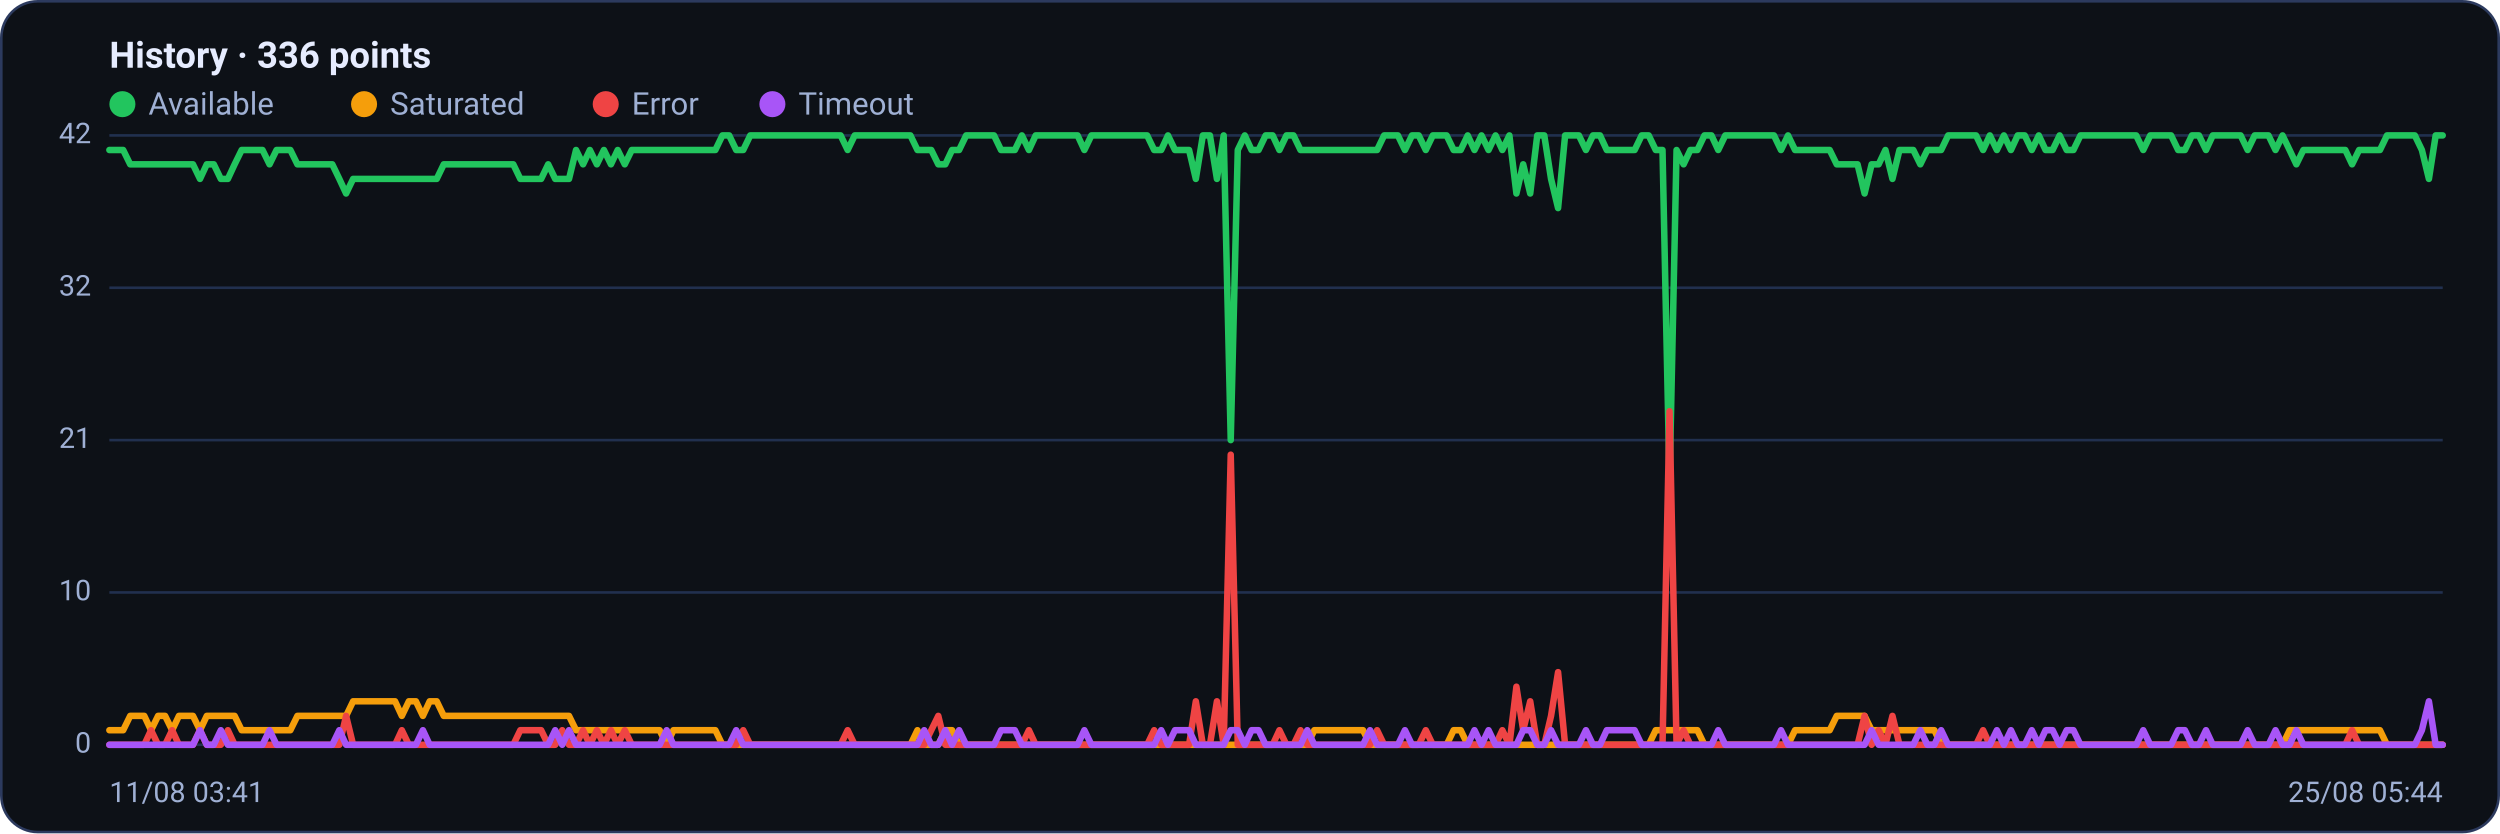
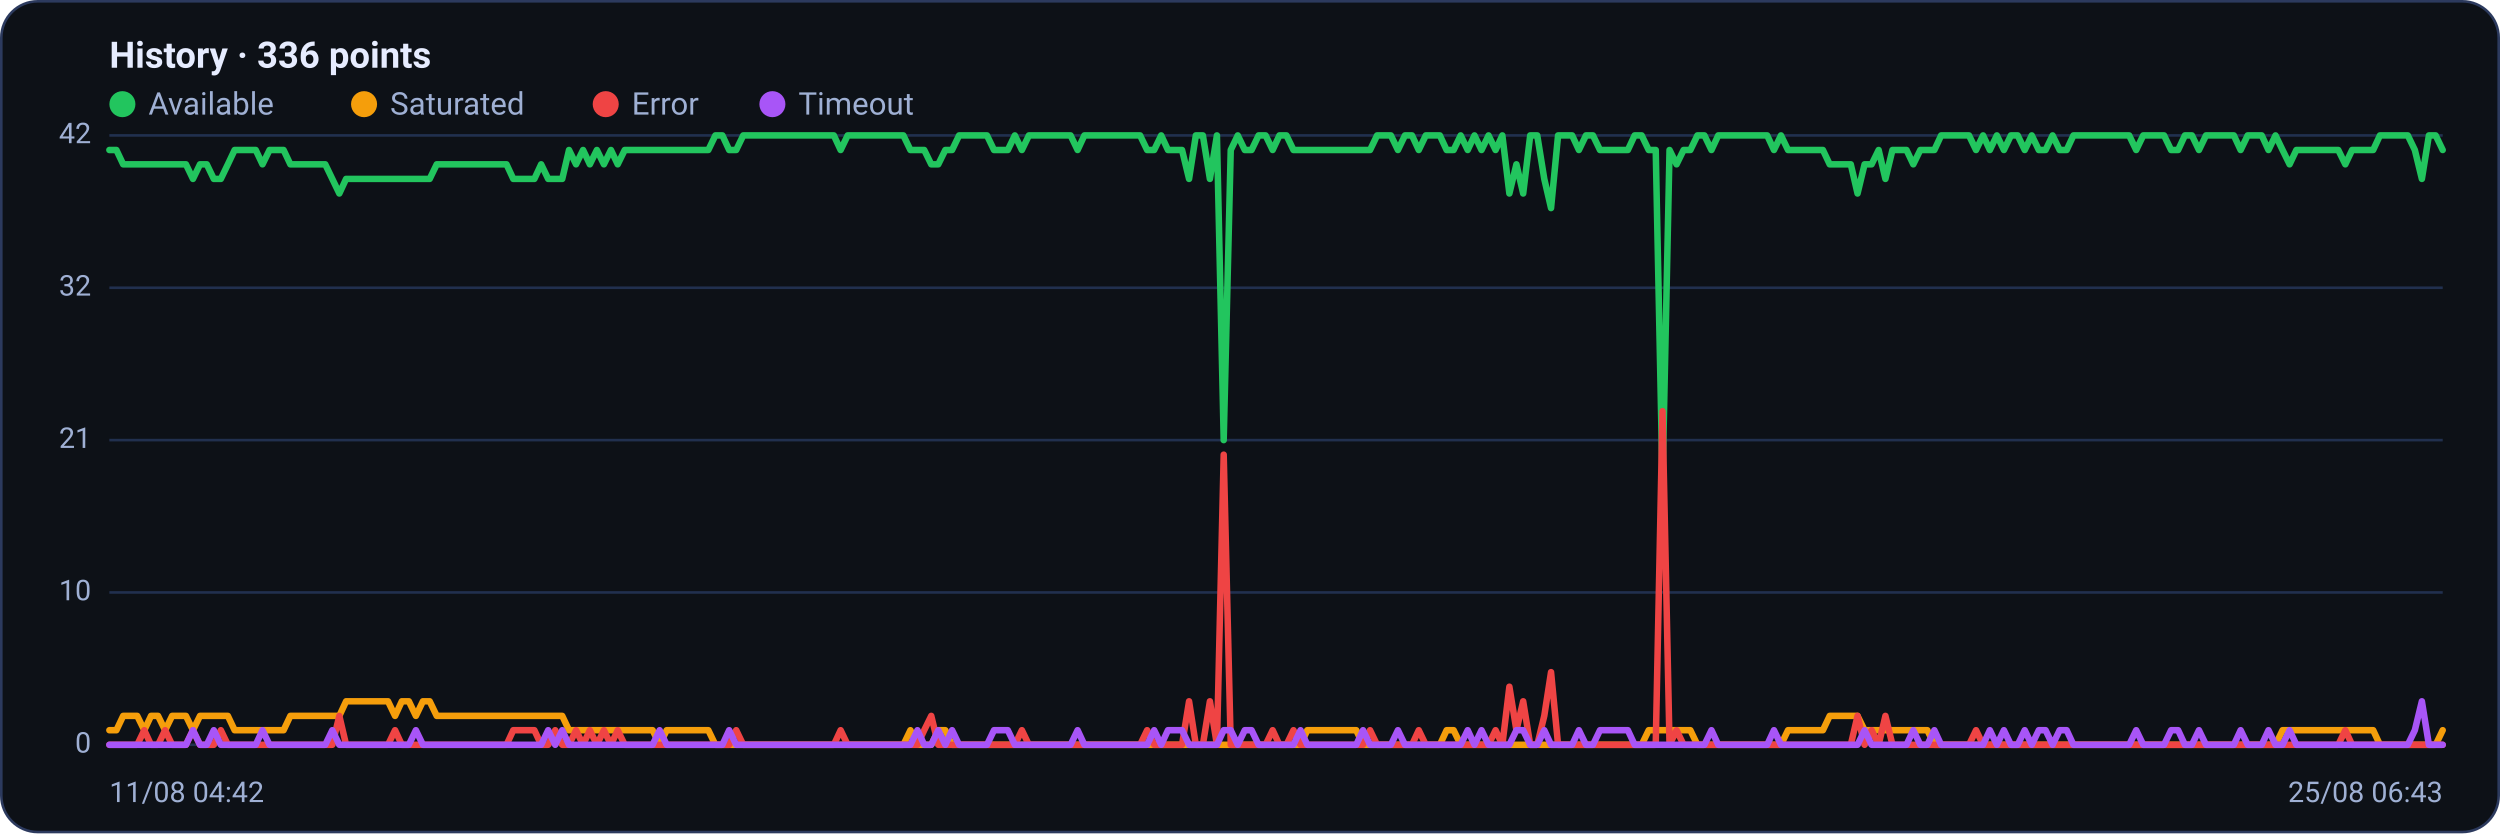
<svg xmlns="http://www.w3.org/2000/svg" viewBox="0 0 960 320" width="960" height="320" font-family="Segoe UI, system-ui, -apple-system, Roboto, Helvetica, Arial, sans-serif" role="img" aria-label="Availability history per region">
  <rect x="0.5" y="0.5" width="959" height="319" rx="14" fill="#0d1117" stroke="#2c3a5e" />
  <text x="42" y="26" font-size="14" font-weight="600" fill="#e6ecff">History · 336 points</text>
  <circle cx="47" cy="40" r="5" fill="#22c55e" />
  <text x="57" y="44" font-size="12" fill="#9fb0d4">Available</text>
  <circle cx="139.8" cy="40" r="5" fill="#f59e0b" />
  <text x="149.8" y="44" font-size="12" fill="#9fb0d4">Saturated</text>
  <circle cx="232.6" cy="40" r="5" fill="#ef4444" />
  <text x="242.6" y="44" font-size="12" fill="#9fb0d4">Error</text>
  <circle cx="296.6" cy="40" r="5" fill="#a855f7" />
  <text x="306.6" y="44" font-size="12" fill="#9fb0d4">Timeout</text>
  <line x1="42" y1="286.0" x2="938" y2="286.0" stroke="#21304f" stroke-width="1" />
  <text x="35" y="289.0" text-anchor="end" font-size="11" fill="#9fb0d4">0</text>
  <line x1="42" y1="227.5" x2="938" y2="227.5" stroke="#21304f" stroke-width="1" />
  <text x="35" y="230.5" text-anchor="end" font-size="11" fill="#9fb0d4">10</text>
  <line x1="42" y1="169.0" x2="938" y2="169.0" stroke="#21304f" stroke-width="1" />
  <text x="35" y="172.0" text-anchor="end" font-size="11" fill="#9fb0d4">21</text>
  <line x1="42" y1="110.5" x2="938" y2="110.5" stroke="#21304f" stroke-width="1" />
  <text x="35" y="113.5" text-anchor="end" font-size="11" fill="#9fb0d4">32</text>
  <line x1="42" y1="52.0" x2="938" y2="52.0" stroke="#21304f" stroke-width="1" />
  <text x="35" y="55.0" text-anchor="end" font-size="11" fill="#9fb0d4">42</text>
-   <polyline fill="none" stroke="#22c55e" stroke-width="2.5" stroke-linejoin="round" stroke-linecap="round" points="42.0,57.6 44.7,57.6 47.3,57.6 50.0,63.1 52.7,63.1 55.4,63.1 58.0,63.1 60.7,63.1 63.4,63.1 66.1,63.1 68.7,63.1 71.4,63.1 74.1,63.1 76.8,68.7 79.4,63.1 82.1,63.1 84.8,68.7 87.5,68.7 90.1,63.1 92.8,57.6 95.5,57.6 98.2,57.6 100.8,57.6 103.5,63.1 106.2,57.6 108.9,57.6 111.5,57.6 114.2,63.1 116.9,63.1 119.6,63.1 122.2,63.1 124.9,63.1 127.6,63.1 130.3,68.7 132.9,74.3 135.6,68.7 138.3,68.7 141.0,68.7 143.6,68.7 146.3,68.7 149.0,68.7 151.7,68.7 154.3,68.7 157.0,68.7 159.7,68.7 162.4,68.7 165.0,68.7 167.7,68.7 170.4,63.1 173.1,63.1 175.7,63.1 178.4,63.1 181.1,63.1 183.8,63.1 186.4,63.1 189.1,63.1 191.8,63.1 194.5,63.1 197.1,63.1 199.8,68.7 202.5,68.7 205.2,68.7 207.8,68.7 210.5,63.1 213.2,68.7 215.9,68.7 218.5,68.7 221.2,57.6 223.9,63.1 226.5,57.6 229.2,63.1 231.9,57.6 234.6,63.1 237.2,57.6 239.9,63.1 242.6,57.6 245.3,57.6 247.9,57.6 250.6,57.6 253.3,57.6 256.0,57.6 258.6,57.6 261.3,57.6 264.0,57.6 266.7,57.6 269.3,57.6 272.0,57.6 274.7,57.6 277.4,52.0 280.0,52.0 282.7,57.6 285.4,57.6 288.1,52.0 290.7,52.0 293.4,52.0 296.1,52.0 298.8,52.0 301.4,52.0 304.1,52.0 306.8,52.0 309.5,52.0 312.1,52.0 314.8,52.0 317.5,52.0 320.2,52.0 322.8,52.0 325.5,57.6 328.2,52.0 330.9,52.0 333.5,52.0 336.2,52.0 338.9,52.0 341.6,52.0 344.2,52.0 346.9,52.0 349.6,52.0 352.3,57.6 354.9,57.6 357.6,57.6 360.3,63.1 363.0,63.1 365.6,57.6 368.3,57.6 371.0,52.0 373.7,52.0 376.3,52.0 379.0,52.0 381.7,52.0 384.4,57.6 387.0,57.6 389.7,57.6 392.4,52.0 395.1,57.6 397.7,52.0 400.4,52.0 403.1,52.0 405.7,52.0 408.4,52.0 411.1,52.0 413.8,52.0 416.4,57.6 419.1,52.0 421.8,52.0 424.5,52.0 427.1,52.0 429.8,52.0 432.5,52.0 435.2,52.0 437.8,52.0 440.5,52.0 443.2,57.6 445.9,57.6 448.5,52.0 451.2,57.6 453.9,57.6 456.6,57.6 459.2,68.7 461.9,52.0 464.6,52.0 467.3,68.7 469.9,52.0 472.6,169.0 475.3,57.6 478.0,52.0 480.6,57.6 483.3,57.6 486.0,52.0 488.7,52.0 491.3,57.6 494.0,52.0 496.7,52.0 499.4,57.6 502.0,57.6 504.7,57.6 507.4,57.6 510.1,57.6 512.7,57.6 515.4,57.6 518.1,57.6 520.8,57.6 523.4,57.6 526.1,57.6 528.8,57.6 531.5,52.0 534.1,52.0 536.8,52.0 539.5,57.6 542.2,52.0 544.8,52.0 547.5,57.6 550.2,52.0 552.9,52.0 555.5,52.0 558.2,57.6 560.9,57.6 563.6,52.0 566.2,57.6 568.9,52.0 571.6,57.6 574.3,52.0 576.9,57.6 579.6,52.0 582.3,74.3 584.9,63.1 587.6,74.3 590.3,52.0 593.0,52.0 595.6,68.7 598.3,79.9 601.0,52.0 603.7,52.0 606.3,52.0 609.0,57.6 611.7,52.0 614.4,52.0 617.0,57.6 619.7,57.6 622.4,57.6 625.1,57.6 627.7,57.6 630.4,52.0 633.1,52.0 635.8,57.6 638.4,57.6 641.1,185.7 643.8,57.6 646.5,63.1 649.1,57.6 651.8,57.6 654.5,52.0 657.2,52.0 659.8,57.6 662.5,52.0 665.2,52.0 667.9,52.0 670.5,52.0 673.2,52.0 675.9,52.0 678.6,52.0 681.2,52.0 683.9,57.6 686.6,52.0 689.3,57.6 691.9,57.6 694.6,57.6 697.3,57.6 700.0,57.6 702.6,57.6 705.3,63.1 708.0,63.1 710.7,63.1 713.3,63.1 716.0,74.3 718.7,63.1 721.4,63.1 724.0,57.6 726.7,68.7 729.4,57.6 732.1,57.6 734.7,57.6 737.4,63.1 740.1,57.6 742.8,57.6 745.4,57.6 748.1,52.0 750.8,52.0 753.5,52.0 756.1,52.0 758.8,52.0 761.5,57.6 764.1,52.0 766.8,57.6 769.5,52.0 772.2,57.6 774.8,52.0 777.5,52.0 780.2,57.6 782.9,52.0 785.5,57.6 788.2,57.6 790.9,52.0 793.6,57.6 796.2,57.6 798.9,52.0 801.6,52.0 804.3,52.0 806.9,52.0 809.6,52.0 812.3,52.0 815.0,52.0 817.6,52.0 820.3,52.0 823.0,57.6 825.7,52.0 828.3,52.0 831.0,52.0 833.7,52.0 836.4,57.6 839.0,57.6 841.7,52.0 844.4,52.0 847.1,57.6 849.7,52.0 852.4,52.0 855.1,52.0 857.8,52.0 860.4,52.0 863.1,57.6 865.8,52.0 868.5,52.0 871.1,52.0 873.8,57.6 876.5,52.0 879.2,57.6 881.8,63.1 884.5,57.6 887.2,57.6 889.9,57.6 892.5,57.6 895.2,57.6 897.9,57.6 900.6,57.6 903.2,63.1 905.9,57.6 908.6,57.6 911.3,57.6 913.9,57.6 916.6,52.0 919.3,52.0 922.0,52.0 924.6,52.0 927.3,52.0 930.0,57.6 932.7,68.7 935.3,52.0 938.0,52.0" />
-   <polyline fill="none" stroke="#f59e0b" stroke-width="2.5" stroke-linejoin="round" stroke-linecap="round" points="42.0,280.4 44.7,280.4 47.3,280.4 50.0,274.9 52.7,274.9 55.4,274.9 58.0,280.4 60.7,274.9 63.4,274.9 66.1,280.4 68.7,274.9 71.4,274.9 74.1,274.9 76.8,280.4 79.4,274.9 82.1,274.9 84.8,274.9 87.5,274.9 90.1,274.9 92.8,280.4 95.5,280.4 98.2,280.4 100.8,280.4 103.5,280.4 106.2,280.4 108.9,280.4 111.5,280.4 114.2,274.9 116.9,274.9 119.6,274.9 122.2,274.9 124.9,274.9 127.6,274.9 130.3,274.9 132.9,274.9 135.6,269.3 138.3,269.3 141.0,269.3 143.6,269.3 146.3,269.3 149.0,269.3 151.7,269.3 154.3,274.9 157.0,269.3 159.7,269.3 162.4,274.9 165.0,269.3 167.7,269.3 170.4,274.9 173.1,274.9 175.7,274.9 178.4,274.9 181.1,274.9 183.8,274.9 186.4,274.9 189.1,274.9 191.8,274.9 194.5,274.9 197.1,274.9 199.8,274.9 202.5,274.9 205.2,274.9 207.8,274.9 210.5,274.9 213.2,274.9 215.9,274.9 218.5,274.9 221.2,280.4 223.9,280.4 226.5,280.4 229.2,280.4 231.9,280.4 234.6,280.4 237.2,280.4 239.9,280.4 242.6,280.4 245.3,280.4 247.9,280.4 250.6,280.4 253.3,280.4 256.0,286.0 258.6,280.4 261.3,280.4 264.0,280.4 266.7,280.4 269.3,280.4 272.0,280.4 274.7,280.4 277.4,286.0 280.0,286.0 282.7,286.0 285.4,286.0 288.1,286.0 290.7,286.0 293.4,286.0 296.1,286.0 298.8,286.0 301.4,286.0 304.1,286.0 306.8,286.0 309.5,286.0 312.1,286.0 314.8,286.0 317.5,286.0 320.2,286.0 322.8,286.0 325.5,286.0 328.2,286.0 330.9,286.0 333.5,286.0 336.2,286.0 338.9,286.0 341.6,286.0 344.2,286.0 346.9,286.0 349.6,286.0 352.3,280.4 354.9,286.0 357.6,286.0 360.3,286.0 363.0,280.4 365.6,280.4 368.3,286.0 371.0,286.0 373.7,286.0 376.3,286.0 379.0,286.0 381.7,286.0 384.4,286.0 387.0,286.0 389.7,286.0 392.4,286.0 395.1,286.0 397.7,286.0 400.4,286.0 403.1,286.0 405.7,286.0 408.4,286.0 411.1,286.0 413.8,286.0 416.4,286.0 419.1,286.0 421.8,286.0 424.5,286.0 427.1,286.0 429.8,286.0 432.5,286.0 435.2,286.0 437.8,286.0 440.5,286.0 443.2,286.0 445.9,286.0 448.5,286.0 451.2,286.0 453.9,286.0 456.6,286.0 459.2,286.0 461.9,286.0 464.6,286.0 467.3,286.0 469.9,286.0 472.6,286.0 475.3,286.0 478.0,286.0 480.6,286.0 483.3,286.0 486.0,286.0 488.7,286.0 491.3,286.0 494.0,286.0 496.7,286.0 499.4,286.0 502.0,286.0 504.7,280.4 507.4,280.4 510.1,280.4 512.7,280.4 515.4,280.4 518.1,280.4 520.8,280.4 523.4,280.4 526.1,286.0 528.8,286.0 531.5,286.0 534.1,286.0 536.8,286.0 539.5,286.0 542.2,286.0 544.8,286.0 547.5,286.0 550.2,286.0 552.9,286.0 555.5,286.0 558.2,280.4 560.9,280.4 563.6,286.0 566.2,286.0 568.9,286.0 571.6,286.0 574.3,286.0 576.9,286.0 579.6,286.0 582.3,286.0 584.9,286.0 587.6,286.0 590.3,286.0 593.0,286.0 595.6,286.0 598.3,286.0 601.0,286.0 603.7,286.0 606.3,286.0 609.0,286.0 611.7,286.0 614.4,286.0 617.0,286.0 619.7,286.0 622.4,286.0 625.1,286.0 627.7,286.0 630.4,286.0 633.1,286.0 635.8,280.4 638.4,280.4 641.1,280.4 643.8,280.4 646.5,280.4 649.1,280.4 651.8,280.4 654.5,286.0 657.2,286.0 659.8,286.0 662.5,286.0 665.2,286.0 667.9,286.0 670.5,286.0 673.2,286.0 675.9,286.0 678.6,286.0 681.2,286.0 683.9,286.0 686.6,286.0 689.3,280.4 691.9,280.4 694.6,280.4 697.3,280.4 700.0,280.4 702.6,280.4 705.3,274.9 708.0,274.9 710.7,274.9 713.3,274.9 716.0,274.9 718.7,280.4 721.4,280.4 724.0,280.4 726.7,280.4 729.4,280.4 732.1,280.4 734.7,280.4 737.4,280.4 740.1,280.4 742.8,280.4 745.4,286.0 748.1,286.0 750.8,286.0 753.5,286.0 756.1,286.0 758.8,286.0 761.5,286.0 764.1,286.0 766.8,286.0 769.5,286.0 772.2,286.0 774.8,286.0 777.5,286.0 780.2,286.0 782.9,286.0 785.5,286.0 788.2,286.0 790.9,286.0 793.6,286.0 796.2,286.0 798.9,286.0 801.6,286.0 804.3,286.0 806.9,286.0 809.6,286.0 812.3,286.0 815.0,286.0 817.6,286.0 820.3,286.0 823.0,286.0 825.7,286.0 828.3,286.0 831.0,286.0 833.7,286.0 836.4,286.0 839.0,286.0 841.7,286.0 844.4,286.0 847.1,286.0 849.7,286.0 852.4,286.0 855.1,286.0 857.8,286.0 860.4,286.0 863.1,286.0 865.8,286.0 868.5,286.0 871.1,286.0 873.8,286.0 876.5,286.0 879.2,280.4 881.8,280.4 884.5,280.4 887.2,280.4 889.9,280.4 892.5,280.4 895.2,280.4 897.9,280.4 900.6,280.4 903.2,280.4 905.9,280.4 908.6,280.4 911.3,280.4 913.9,280.4 916.6,286.0 919.3,286.0 922.0,286.0 924.6,286.0 927.3,286.0 930.0,286.0 932.7,286.0 935.3,286.0 938.0,286.0" />
-   <polyline fill="none" stroke="#ef4444" stroke-width="2.5" stroke-linejoin="round" stroke-linecap="round" points="42.0,286.0 44.7,286.0 47.3,286.0 50.0,286.0 52.7,286.0 55.4,286.0 58.0,280.4 60.7,286.0 63.4,286.0 66.1,280.4 68.7,286.0 71.4,286.0 74.1,286.0 76.8,280.4 79.4,286.0 82.1,286.0 84.8,286.0 87.5,280.4 90.1,286.0 92.8,286.0 95.5,286.0 98.2,286.0 100.8,286.0 103.5,286.0 106.2,286.0 108.9,286.0 111.5,286.0 114.2,286.0 116.9,286.0 119.6,286.0 122.2,286.0 124.9,286.0 127.6,286.0 130.3,286.0 132.9,274.9 135.6,286.0 138.3,286.0 141.0,286.0 143.6,286.0 146.3,286.0 149.0,286.0 151.7,286.0 154.3,280.4 157.0,286.0 159.7,286.0 162.4,286.0 165.0,286.0 167.7,286.0 170.4,286.0 173.1,286.0 175.7,286.0 178.4,286.0 181.1,286.0 183.8,286.0 186.4,286.0 189.1,286.0 191.8,286.0 194.5,286.0 197.1,286.0 199.8,280.4 202.5,280.4 205.2,280.4 207.8,280.4 210.5,286.0 213.2,286.0 215.9,280.4 218.5,286.0 221.2,286.0 223.9,280.4 226.5,286.0 229.2,280.4 231.9,286.0 234.6,280.4 237.2,286.0 239.9,280.4 242.6,286.0 245.3,286.0 247.9,286.0 250.6,286.0 253.3,286.0 256.0,286.0 258.6,286.0 261.3,286.0 264.0,286.0 266.7,286.0 269.3,286.0 272.0,286.0 274.7,286.0 277.4,286.0 280.0,286.0 282.7,286.0 285.4,280.4 288.1,286.0 290.7,286.0 293.4,286.0 296.1,286.0 298.8,286.0 301.4,286.0 304.1,286.0 306.8,286.0 309.5,286.0 312.1,286.0 314.8,286.0 317.5,286.0 320.2,286.0 322.8,286.0 325.5,280.4 328.2,286.0 330.9,286.0 333.5,286.0 336.2,286.0 338.9,286.0 341.6,286.0 344.2,286.0 346.9,286.0 349.6,286.0 352.3,286.0 354.9,286.0 357.6,280.4 360.3,274.9 363.0,286.0 365.6,286.0 368.3,286.0 371.0,286.0 373.7,286.0 376.3,286.0 379.0,286.0 381.7,286.0 384.4,286.0 387.0,286.0 389.7,286.0 392.4,286.0 395.1,280.4 397.7,286.0 400.4,286.0 403.1,286.0 405.7,286.0 408.4,286.0 411.1,286.0 413.8,286.0 416.4,286.0 419.1,286.0 421.8,286.0 424.5,286.0 427.1,286.0 429.8,286.0 432.5,286.0 435.2,286.0 437.8,286.0 440.5,286.0 443.2,280.4 445.9,286.0 448.5,286.0 451.2,286.0 453.9,286.0 456.6,286.0 459.2,269.3 461.9,286.0 464.6,286.0 467.3,269.3 469.9,286.0 472.6,174.6 475.3,286.0 478.0,286.0 480.6,286.0 483.3,286.0 486.0,286.0 488.7,286.0 491.3,280.4 494.0,286.0 496.7,286.0 499.4,280.4 502.0,286.0 504.7,286.0 507.4,286.0 510.1,286.0 512.7,286.0 515.4,286.0 518.1,286.0 520.8,286.0 523.4,286.0 526.1,286.0 528.8,280.4 531.5,286.0 534.1,286.0 536.8,286.0 539.5,286.0 542.2,286.0 544.8,286.0 547.5,280.4 550.2,286.0 552.9,286.0 555.5,286.0 558.2,286.0 560.9,286.0 563.6,286.0 566.2,286.0 568.9,286.0 571.6,286.0 574.3,286.0 576.9,280.4 579.6,286.0 582.3,263.7 584.9,280.4 587.6,269.3 590.3,286.0 593.0,286.0 595.6,274.9 598.3,258.1 601.0,286.0 603.7,286.0 606.3,286.0 609.0,286.0 611.7,286.0 614.4,286.0 617.0,286.0 619.7,286.0 622.4,286.0 625.1,286.0 627.7,286.0 630.4,286.0 633.1,286.0 635.8,286.0 638.4,286.0 641.1,157.9 643.8,286.0 646.5,280.4 649.1,286.0 651.8,286.0 654.5,286.0 657.2,286.0 659.8,286.0 662.5,286.0 665.2,286.0 667.9,286.0 670.5,286.0 673.2,286.0 675.9,286.0 678.6,286.0 681.2,286.0 683.9,286.0 686.6,286.0 689.3,286.0 691.9,286.0 694.6,286.0 697.3,286.0 700.0,286.0 702.6,286.0 705.3,286.0 708.0,286.0 710.7,286.0 713.3,286.0 716.0,274.9 718.7,286.0 721.4,280.4 724.0,286.0 726.7,274.9 729.4,286.0 732.1,286.0 734.7,286.0 737.4,286.0 740.1,286.0 742.8,286.0 745.4,286.0 748.1,286.0 750.8,286.0 753.5,286.0 756.1,286.0 758.8,286.0 761.5,280.4 764.1,286.0 766.8,286.0 769.5,286.0 772.2,286.0 774.8,286.0 777.5,286.0 780.2,286.0 782.9,286.0 785.5,286.0 788.2,286.0 790.9,286.0 793.6,286.0 796.2,286.0 798.9,286.0 801.6,286.0 804.3,286.0 806.9,286.0 809.6,286.0 812.3,286.0 815.0,286.0 817.6,286.0 820.3,286.0 823.0,286.0 825.7,286.0 828.3,286.0 831.0,286.0 833.7,286.0 836.4,286.0 839.0,286.0 841.7,286.0 844.4,286.0 847.1,286.0 849.7,286.0 852.4,286.0 855.1,286.0 857.8,286.0 860.4,286.0 863.1,286.0 865.8,286.0 868.5,286.0 871.1,286.0 873.8,286.0 876.5,286.0 879.2,286.0 881.8,286.0 884.5,286.0 887.2,286.0 889.9,286.0 892.5,286.0 895.2,286.0 897.9,286.0 900.6,286.0 903.2,280.4 905.9,286.0 908.6,286.0 911.3,286.0 913.9,286.0 916.6,286.0 919.3,286.0 922.0,286.0 924.6,286.0 927.3,286.0 930.0,286.0 932.7,286.0 935.3,286.0 938.0,286.0" />
-   <polyline fill="none" stroke="#a855f7" stroke-width="2.5" stroke-linejoin="round" stroke-linecap="round" points="42.0,286.0 44.7,286.0 47.3,286.0 50.0,286.0 52.7,286.0 55.4,286.0 58.0,286.0 60.7,286.0 63.4,286.0 66.1,286.0 68.7,286.0 71.4,286.0 74.1,286.0 76.8,280.4 79.4,286.0 82.1,286.0 84.8,280.4 87.5,286.0 90.1,286.0 92.8,286.0 95.5,286.0 98.2,286.0 100.8,286.0 103.5,280.4 106.2,286.0 108.9,286.0 111.5,286.0 114.2,286.0 116.9,286.0 119.6,286.0 122.2,286.0 124.9,286.0 127.6,286.0 130.3,280.4 132.9,286.0 135.6,286.0 138.3,286.0 141.0,286.0 143.6,286.0 146.3,286.0 149.0,286.0 151.7,286.0 154.3,286.0 157.0,286.0 159.7,286.0 162.4,280.4 165.0,286.0 167.7,286.0 170.4,286.0 173.1,286.0 175.7,286.0 178.4,286.0 181.1,286.0 183.8,286.0 186.4,286.0 189.1,286.0 191.8,286.0 194.5,286.0 197.1,286.0 199.8,286.0 202.5,286.0 205.2,286.0 207.8,286.0 210.5,286.0 213.2,280.4 215.9,286.0 218.5,280.4 221.2,286.0 223.9,286.0 226.5,286.0 229.2,286.0 231.9,286.0 234.6,286.0 237.2,286.0 239.9,286.0 242.6,286.0 245.3,286.0 247.9,286.0 250.6,286.0 253.3,286.0 256.0,280.4 258.6,286.0 261.3,286.0 264.0,286.0 266.7,286.0 269.3,286.0 272.0,286.0 274.7,286.0 277.4,286.0 280.0,286.0 282.7,280.4 285.4,286.0 288.1,286.0 290.7,286.0 293.4,286.0 296.1,286.0 298.8,286.0 301.4,286.0 304.1,286.0 306.8,286.0 309.5,286.0 312.1,286.0 314.8,286.0 317.5,286.0 320.2,286.0 322.8,286.0 325.5,286.0 328.2,286.0 330.9,286.0 333.5,286.0 336.2,286.0 338.9,286.0 341.6,286.0 344.2,286.0 346.9,286.0 349.6,286.0 352.3,286.0 354.9,280.4 357.6,286.0 360.3,286.0 363.0,280.4 365.6,286.0 368.3,280.4 371.0,286.0 373.7,286.0 376.3,286.0 379.0,286.0 381.7,286.0 384.4,280.4 387.0,280.4 389.7,280.4 392.4,286.0 395.1,286.0 397.7,286.0 400.4,286.0 403.1,286.0 405.7,286.0 408.4,286.0 411.1,286.0 413.8,286.0 416.4,280.4 419.1,286.0 421.8,286.0 424.5,286.0 427.1,286.0 429.8,286.0 432.5,286.0 435.2,286.0 437.8,286.0 440.5,286.0 443.2,286.0 445.9,280.4 448.5,286.0 451.2,280.4 453.9,280.4 456.6,280.4 459.2,286.0 461.9,286.0 464.6,286.0 467.3,286.0 469.9,286.0 472.6,280.4 475.3,280.4 478.0,286.0 480.6,280.4 483.3,280.4 486.0,286.0 488.7,286.0 491.3,286.0 494.0,286.0 496.7,286.0 499.4,286.0 502.0,280.4 504.7,286.0 507.4,286.0 510.1,286.0 512.7,286.0 515.4,286.0 518.1,286.0 520.8,286.0 523.4,286.0 526.1,280.4 528.8,286.0 531.5,286.0 534.1,286.0 536.8,286.0 539.5,280.4 542.2,286.0 544.8,286.0 547.5,286.0 550.2,286.0 552.9,286.0 555.5,286.0 558.2,286.0 560.9,286.0 563.6,286.0 566.2,280.4 568.9,286.0 571.6,280.4 574.3,286.0 576.9,286.0 579.6,286.0 582.3,286.0 584.9,280.4 587.6,280.4 590.3,286.0 593.0,286.0 595.6,280.4 598.3,286.0 601.0,286.0 603.7,286.0 606.3,286.0 609.0,280.4 611.7,286.0 614.4,286.0 617.0,280.4 619.7,280.4 622.4,280.4 625.1,280.4 627.7,280.4 630.4,286.0 633.1,286.0 635.8,286.0 638.4,286.0 641.1,286.0 643.8,286.0 646.5,286.0 649.1,286.0 651.8,286.0 654.5,286.0 657.2,286.0 659.8,280.4 662.5,286.0 665.2,286.0 667.9,286.0 670.5,286.0 673.2,286.0 675.9,286.0 678.6,286.0 681.2,286.0 683.9,280.4 686.6,286.0 689.3,286.0 691.9,286.0 694.6,286.0 697.3,286.0 700.0,286.0 702.6,286.0 705.3,286.0 708.0,286.0 710.7,286.0 713.3,286.0 716.0,286.0 718.7,280.4 721.4,286.0 724.0,286.0 726.7,286.0 729.4,286.0 732.1,286.0 734.7,286.0 737.4,280.4 740.1,286.0 742.8,286.0 745.4,280.4 748.1,286.0 750.8,286.0 753.5,286.0 756.1,286.0 758.8,286.0 761.5,286.0 764.1,286.0 766.8,280.4 769.5,286.0 772.2,280.4 774.8,286.0 777.5,286.0 780.2,280.4 782.9,286.0 785.5,280.4 788.2,280.4 790.9,286.0 793.6,280.4 796.2,280.4 798.9,286.0 801.6,286.0 804.3,286.0 806.9,286.0 809.6,286.0 812.3,286.0 815.0,286.0 817.6,286.0 820.3,286.0 823.0,280.4 825.7,286.0 828.3,286.0 831.0,286.0 833.7,286.0 836.4,280.4 839.0,280.4 841.7,286.0 844.4,286.0 847.1,280.4 849.7,286.0 852.4,286.0 855.1,286.0 857.8,286.0 860.4,286.0 863.1,280.4 865.8,286.0 868.5,286.0 871.1,286.0 873.8,280.4 876.5,286.0 879.2,286.0 881.8,280.4 884.5,286.0 887.2,286.0 889.9,286.0 892.5,286.0 895.2,286.0 897.9,286.0 900.6,286.0 903.2,286.0 905.9,286.0 908.6,286.0 911.3,286.0 913.9,286.0 916.6,286.0 919.3,286.0 922.0,286.0 924.6,286.0 927.3,286.0 930.0,280.4 932.7,269.3 935.3,286.0 938.0,286.0" />
-   <text x="42" y="308" font-size="11" fill="#9fb0d4">11/08 03:41</text>
-   <text x="938" y="308" text-anchor="end" font-size="11" fill="#9fb0d4">25/08 05:44</text>
+   <polyline fill="none" stroke="#22c55e" stroke-width="2.5" stroke-linejoin="round" stroke-linecap="round" points="42.0,57.6 44.7,57.6 47.3,63.1 50.0,63.1 52.7,63.1 55.4,63.1 58.0,63.1 60.7,63.1 63.4,63.1 66.1,63.1 68.7,63.1 71.4,63.1 74.1,68.7 76.8,63.1 79.4,63.1 82.1,68.7 84.8,68.7 87.5,63.1 90.1,57.6 92.8,57.6 95.5,57.6 98.2,57.6 100.8,63.1 103.5,57.6 106.2,57.6 108.9,57.6 111.5,63.1 114.2,63.1 116.9,63.1 119.6,63.1 122.2,63.1 124.9,63.1 127.6,68.7 130.3,74.3 132.9,68.7 135.6,68.7 138.3,68.7 141.0,68.7 143.6,68.7 146.3,68.7 149.0,68.7 151.7,68.7 154.3,68.7 157.0,68.7 159.7,68.7 162.4,68.7 165.0,68.7 167.7,63.1 170.4,63.1 173.1,63.1 175.7,63.1 178.4,63.1 181.1,63.1 183.8,63.1 186.4,63.1 189.1,63.1 191.8,63.1 194.5,63.1 197.1,68.7 199.8,68.7 202.5,68.7 205.2,68.7 207.8,63.1 210.5,68.7 213.2,68.7 215.9,68.7 218.5,57.6 221.2,63.1 223.9,57.6 226.5,63.1 229.2,57.6 231.9,63.1 234.6,57.6 237.2,63.1 239.9,57.6 242.6,57.6 245.3,57.6 247.9,57.6 250.6,57.6 253.3,57.6 256.0,57.6 258.6,57.6 261.3,57.6 264.0,57.6 266.7,57.6 269.3,57.6 272.0,57.6 274.7,52.0 277.4,52.0 280.0,57.6 282.7,57.6 285.4,52.0 288.1,52.0 290.7,52.0 293.4,52.0 296.1,52.0 298.8,52.0 301.4,52.0 304.1,52.0 306.8,52.0 309.5,52.0 312.1,52.0 314.8,52.0 317.5,52.0 320.2,52.0 322.8,57.6 325.5,52.0 328.2,52.0 330.9,52.0 333.5,52.0 336.2,52.0 338.9,52.0 341.6,52.0 344.2,52.0 346.9,52.0 349.6,57.6 352.3,57.6 354.9,57.6 357.6,63.1 360.3,63.1 363.0,57.6 365.6,57.6 368.3,52.0 371.0,52.0 373.7,52.0 376.3,52.0 379.0,52.0 381.7,57.6 384.4,57.6 387.0,57.6 389.7,52.0 392.4,57.6 395.1,52.0 397.7,52.0 400.4,52.0 403.1,52.0 405.7,52.0 408.4,52.0 411.1,52.0 413.8,57.6 416.4,52.0 419.1,52.0 421.8,52.0 424.5,52.0 427.1,52.0 429.8,52.0 432.5,52.0 435.2,52.0 437.8,52.0 440.5,57.6 443.2,57.6 445.9,52.0 448.5,57.6 451.2,57.6 453.9,57.6 456.6,68.7 459.2,52.0 461.9,52.0 464.6,68.7 467.3,52.0 469.9,169.0 472.6,57.6 475.3,52.0 478.0,57.6 480.6,57.6 483.3,52.0 486.0,52.0 488.7,57.6 491.3,52.0 494.0,52.0 496.7,57.6 499.4,57.6 502.0,57.6 504.7,57.6 507.4,57.6 510.1,57.6 512.7,57.6 515.4,57.6 518.1,57.6 520.8,57.6 523.4,57.6 526.1,57.6 528.8,52.0 531.5,52.0 534.1,52.0 536.8,57.6 539.5,52.0 542.2,52.0 544.8,57.6 547.5,52.0 550.2,52.0 552.9,52.0 555.5,57.6 558.2,57.6 560.9,52.0 563.6,57.6 566.2,52.0 568.9,57.6 571.6,52.0 574.3,57.6 576.9,52.0 579.6,74.3 582.3,63.1 584.9,74.3 587.6,52.0 590.3,52.0 593.0,68.7 595.6,79.9 598.3,52.0 601.0,52.0 603.7,52.0 606.3,57.6 609.0,52.0 611.7,52.0 614.4,57.6 617.0,57.6 619.7,57.6 622.4,57.6 625.1,57.6 627.7,52.0 630.4,52.0 633.1,57.6 635.8,57.6 638.4,185.7 641.1,57.6 643.8,63.1 646.5,57.6 649.1,57.6 651.8,52.0 654.5,52.0 657.2,57.6 659.8,52.0 662.5,52.0 665.2,52.0 667.9,52.0 670.5,52.0 673.2,52.0 675.9,52.0 678.6,52.0 681.2,57.6 683.9,52.0 686.6,57.6 689.3,57.6 691.9,57.6 694.6,57.6 697.3,57.6 700.0,57.6 702.6,63.1 705.3,63.1 708.0,63.1 710.7,63.1 713.3,74.3 716.0,63.1 718.7,63.1 721.4,57.6 724.0,68.7 726.7,57.6 729.4,57.6 732.1,57.6 734.7,63.1 737.4,57.6 740.1,57.6 742.8,57.6 745.4,52.0 748.1,52.0 750.8,52.0 753.5,52.0 756.1,52.0 758.8,57.6 761.5,52.0 764.1,57.6 766.8,52.0 769.5,57.6 772.2,52.0 774.8,52.0 777.5,57.6 780.2,52.0 782.9,57.6 785.5,57.6 788.2,52.0 790.9,57.6 793.6,57.6 796.2,52.0 798.9,52.0 801.6,52.0 804.3,52.0 806.9,52.0 809.6,52.0 812.3,52.0 815.0,52.0 817.6,52.0 820.3,57.6 823.0,52.0 825.7,52.0 828.3,52.0 831.0,52.0 833.7,57.6 836.4,57.6 839.0,52.0 841.7,52.0 844.4,57.6 847.1,52.0 849.7,52.0 852.4,52.0 855.1,52.0 857.8,52.0 860.4,57.6 863.1,52.0 865.8,52.0 868.5,52.0 871.1,57.6 873.8,52.0 876.5,57.6 879.2,63.1 881.8,57.6 884.5,57.6 887.2,57.6 889.9,57.6 892.5,57.6 895.2,57.6 897.9,57.6 900.6,63.1 903.2,57.6 905.9,57.6 908.6,57.6 911.3,57.6 913.9,52.0 916.6,52.0 919.3,52.0 922.0,52.0 924.6,52.0 927.3,57.6 930.0,68.7 932.7,52.0 935.3,52.0 938.0,57.6" />
+   <polyline fill="none" stroke="#f59e0b" stroke-width="2.5" stroke-linejoin="round" stroke-linecap="round" points="42.0,280.4 44.7,280.4 47.3,274.9 50.0,274.9 52.7,274.9 55.4,280.4 58.0,274.9 60.7,274.9 63.4,280.4 66.1,274.9 68.7,274.9 71.4,274.9 74.1,280.4 76.8,274.9 79.4,274.9 82.1,274.9 84.8,274.9 87.5,274.9 90.1,280.4 92.8,280.4 95.5,280.4 98.2,280.4 100.8,280.4 103.5,280.4 106.2,280.4 108.9,280.4 111.5,274.9 114.2,274.9 116.9,274.9 119.6,274.9 122.2,274.9 124.9,274.9 127.6,274.9 130.3,274.9 132.9,269.3 135.6,269.3 138.3,269.3 141.0,269.3 143.6,269.3 146.3,269.3 149.0,269.3 151.7,274.9 154.3,269.3 157.0,269.3 159.7,274.9 162.4,269.3 165.0,269.3 167.7,274.9 170.4,274.9 173.1,274.9 175.7,274.9 178.4,274.9 181.1,274.9 183.8,274.9 186.4,274.9 189.1,274.9 191.8,274.9 194.5,274.9 197.1,274.9 199.8,274.9 202.5,274.9 205.2,274.9 207.8,274.9 210.5,274.9 213.2,274.9 215.9,274.9 218.5,280.4 221.2,280.4 223.9,280.4 226.5,280.4 229.2,280.4 231.9,280.4 234.6,280.4 237.2,280.4 239.9,280.4 242.6,280.4 245.3,280.4 247.9,280.4 250.6,280.4 253.3,286.0 256.0,280.4 258.6,280.4 261.3,280.4 264.0,280.4 266.7,280.4 269.3,280.4 272.0,280.4 274.7,286.0 277.4,286.0 280.0,286.0 282.7,286.0 285.4,286.0 288.1,286.0 290.7,286.0 293.4,286.0 296.1,286.0 298.8,286.0 301.4,286.0 304.1,286.0 306.8,286.0 309.5,286.0 312.1,286.0 314.8,286.0 317.5,286.0 320.2,286.0 322.8,286.0 325.5,286.0 328.2,286.0 330.9,286.0 333.5,286.0 336.2,286.0 338.9,286.0 341.6,286.0 344.2,286.0 346.9,286.0 349.6,280.4 352.3,286.0 354.9,286.0 357.6,286.0 360.3,280.4 363.0,280.4 365.6,286.0 368.3,286.0 371.0,286.0 373.7,286.0 376.3,286.0 379.0,286.0 381.7,286.0 384.4,286.0 387.0,286.0 389.7,286.0 392.4,286.0 395.1,286.0 397.7,286.0 400.4,286.0 403.1,286.0 405.7,286.0 408.4,286.0 411.1,286.0 413.8,286.0 416.4,286.0 419.1,286.0 421.8,286.0 424.5,286.0 427.1,286.0 429.8,286.0 432.5,286.0 435.2,286.0 437.8,286.0 440.5,286.0 443.2,286.0 445.9,286.0 448.5,286.0 451.2,286.0 453.9,286.0 456.6,286.0 459.2,286.0 461.9,286.0 464.6,286.0 467.3,286.0 469.9,286.0 472.6,286.0 475.3,286.0 478.0,286.0 480.6,286.0 483.3,286.0 486.0,286.0 488.7,286.0 491.3,286.0 494.0,286.0 496.7,286.0 499.4,286.0 502.0,280.4 504.7,280.4 507.4,280.4 510.1,280.4 512.7,280.4 515.4,280.4 518.1,280.4 520.8,280.4 523.4,286.0 526.1,286.0 528.8,286.0 531.5,286.0 534.1,286.0 536.8,286.0 539.5,286.0 542.2,286.0 544.8,286.0 547.5,286.0 550.2,286.0 552.9,286.0 555.5,280.4 558.2,280.4 560.9,286.0 563.6,286.0 566.2,286.0 568.9,286.0 571.6,286.0 574.3,286.0 576.9,286.0 579.6,286.0 582.3,286.0 584.9,286.0 587.6,286.0 590.3,286.0 593.0,286.0 595.6,286.0 598.3,286.0 601.0,286.0 603.7,286.0 606.3,286.0 609.0,286.0 611.7,286.0 614.4,286.0 617.0,286.0 619.7,286.0 622.4,286.0 625.1,286.0 627.7,286.0 630.4,286.0 633.1,280.4 635.8,280.4 638.4,280.4 641.1,280.4 643.8,280.4 646.5,280.4 649.1,280.4 651.8,286.0 654.5,286.0 657.2,286.0 659.8,286.0 662.5,286.0 665.2,286.0 667.9,286.0 670.5,286.0 673.2,286.0 675.9,286.0 678.6,286.0 681.2,286.0 683.9,286.0 686.6,280.4 689.3,280.4 691.9,280.4 694.6,280.4 697.3,280.4 700.0,280.4 702.6,274.9 705.3,274.9 708.0,274.9 710.7,274.9 713.3,274.9 716.0,280.4 718.7,280.4 721.4,280.4 724.0,280.4 726.7,280.4 729.4,280.4 732.1,280.4 734.7,280.4 737.4,280.4 740.1,280.4 742.8,286.0 745.4,286.0 748.1,286.0 750.8,286.0 753.5,286.0 756.1,286.0 758.8,286.0 761.5,286.0 764.1,286.0 766.8,286.0 769.5,286.0 772.2,286.0 774.8,286.0 777.5,286.0 780.2,286.0 782.9,286.0 785.5,286.0 788.2,286.0 790.9,286.0 793.6,286.0 796.2,286.0 798.9,286.0 801.6,286.0 804.3,286.0 806.9,286.0 809.6,286.0 812.3,286.0 815.0,286.0 817.6,286.0 820.3,286.0 823.0,286.0 825.7,286.0 828.3,286.0 831.0,286.0 833.7,286.0 836.4,286.0 839.0,286.0 841.7,286.0 844.4,286.0 847.1,286.0 849.7,286.0 852.4,286.0 855.1,286.0 857.8,286.0 860.4,286.0 863.1,286.0 865.8,286.0 868.5,286.0 871.1,286.0 873.8,286.0 876.5,280.4 879.2,280.4 881.8,280.4 884.5,280.4 887.2,280.4 889.9,280.4 892.5,280.4 895.2,280.4 897.9,280.4 900.6,280.4 903.2,280.4 905.9,280.4 908.6,280.4 911.3,280.4 913.9,286.0 916.6,286.0 919.3,286.0 922.0,286.0 924.6,286.0 927.3,286.0 930.0,286.0 932.7,286.0 935.3,286.0 938.0,280.4" />
+   <polyline fill="none" stroke="#ef4444" stroke-width="2.5" stroke-linejoin="round" stroke-linecap="round" points="42.0,286.0 44.7,286.0 47.3,286.0 50.0,286.0 52.7,286.0 55.4,280.4 58.0,286.0 60.7,286.0 63.4,280.4 66.1,286.0 68.7,286.0 71.4,286.0 74.1,280.4 76.8,286.0 79.4,286.0 82.1,286.0 84.8,280.4 87.5,286.0 90.1,286.0 92.8,286.0 95.5,286.0 98.2,286.0 100.8,286.0 103.5,286.0 106.2,286.0 108.9,286.0 111.5,286.0 114.2,286.0 116.9,286.0 119.6,286.0 122.2,286.0 124.9,286.0 127.6,286.0 130.3,274.9 132.9,286.0 135.6,286.0 138.3,286.0 141.0,286.0 143.6,286.0 146.3,286.0 149.0,286.0 151.7,280.4 154.3,286.0 157.0,286.0 159.7,286.0 162.4,286.0 165.0,286.0 167.7,286.0 170.4,286.0 173.1,286.0 175.7,286.0 178.4,286.0 181.1,286.0 183.8,286.0 186.4,286.0 189.1,286.0 191.8,286.0 194.5,286.0 197.1,280.4 199.8,280.4 202.5,280.4 205.2,280.4 207.8,286.0 210.5,286.0 213.2,280.4 215.9,286.0 218.5,286.0 221.2,280.4 223.9,286.0 226.5,280.4 229.2,286.0 231.9,280.4 234.6,286.0 237.2,280.4 239.9,286.0 242.6,286.0 245.3,286.0 247.9,286.0 250.6,286.0 253.3,286.0 256.0,286.0 258.6,286.0 261.3,286.0 264.0,286.0 266.7,286.0 269.3,286.0 272.0,286.0 274.7,286.0 277.4,286.0 280.0,286.0 282.7,280.4 285.4,286.0 288.1,286.0 290.7,286.0 293.4,286.0 296.1,286.0 298.8,286.0 301.4,286.0 304.1,286.0 306.8,286.0 309.5,286.0 312.1,286.0 314.8,286.0 317.5,286.0 320.2,286.0 322.8,280.4 325.5,286.0 328.2,286.0 330.9,286.0 333.5,286.0 336.2,286.0 338.9,286.0 341.6,286.0 344.2,286.0 346.9,286.0 349.6,286.0 352.3,286.0 354.9,280.4 357.6,274.9 360.3,286.0 363.0,286.0 365.6,286.0 368.3,286.0 371.0,286.0 373.7,286.0 376.3,286.0 379.0,286.0 381.7,286.0 384.4,286.0 387.0,286.0 389.7,286.0 392.4,280.4 395.1,286.0 397.7,286.0 400.4,286.0 403.1,286.0 405.7,286.0 408.4,286.0 411.1,286.0 413.8,286.0 416.4,286.0 419.1,286.0 421.8,286.0 424.5,286.0 427.1,286.0 429.8,286.0 432.5,286.0 435.2,286.0 437.8,286.0 440.5,280.4 443.2,286.0 445.9,286.0 448.5,286.0 451.2,286.0 453.9,286.0 456.6,269.3 459.2,286.0 461.9,286.0 464.6,269.3 467.3,286.0 469.9,174.6 472.6,286.0 475.3,286.0 478.0,286.0 480.6,286.0 483.3,286.0 486.0,286.0 488.7,280.4 491.3,286.0 494.0,286.0 496.7,280.4 499.4,286.0 502.0,286.0 504.7,286.0 507.4,286.0 510.1,286.0 512.7,286.0 515.4,286.0 518.1,286.0 520.8,286.0 523.4,286.0 526.1,280.4 528.8,286.0 531.5,286.0 534.1,286.0 536.8,286.0 539.5,286.0 542.2,286.0 544.8,280.4 547.5,286.0 550.2,286.0 552.9,286.0 555.5,286.0 558.2,286.0 560.9,286.0 563.6,286.0 566.2,286.0 568.9,286.0 571.6,286.0 574.3,280.4 576.9,286.0 579.6,263.7 582.3,280.4 584.9,269.3 587.6,286.0 590.3,286.0 593.0,274.9 595.6,258.1 598.3,286.0 601.0,286.0 603.7,286.0 606.3,286.0 609.0,286.0 611.7,286.0 614.4,286.0 617.0,286.0 619.7,286.0 622.4,286.0 625.1,286.0 627.7,286.0 630.4,286.0 633.1,286.0 635.8,286.0 638.4,157.9 641.1,286.0 643.8,280.4 646.5,286.0 649.1,286.0 651.8,286.0 654.5,286.0 657.2,286.0 659.8,286.0 662.5,286.0 665.2,286.0 667.9,286.0 670.5,286.0 673.2,286.0 675.9,286.0 678.6,286.0 681.2,286.0 683.9,286.0 686.6,286.0 689.3,286.0 691.9,286.0 694.6,286.0 697.3,286.0 700.0,286.0 702.6,286.0 705.3,286.0 708.0,286.0 710.7,286.0 713.3,274.9 716.0,286.0 718.7,280.4 721.4,286.0 724.0,274.9 726.7,286.0 729.4,286.0 732.1,286.0 734.7,286.0 737.4,286.0 740.1,286.0 742.8,286.0 745.4,286.0 748.1,286.0 750.8,286.0 753.5,286.0 756.1,286.0 758.8,280.4 761.5,286.0 764.1,286.0 766.8,286.0 769.5,286.0 772.2,286.0 774.8,286.0 777.5,286.0 780.2,286.0 782.9,286.0 785.5,286.0 788.2,286.0 790.9,286.0 793.6,286.0 796.2,286.0 798.9,286.0 801.6,286.0 804.3,286.0 806.9,286.0 809.6,286.0 812.3,286.0 815.0,286.0 817.6,286.0 820.3,286.0 823.0,286.0 825.7,286.0 828.3,286.0 831.0,286.0 833.7,286.0 836.4,286.0 839.0,286.0 841.7,286.0 844.4,286.0 847.1,286.0 849.7,286.0 852.4,286.0 855.1,286.0 857.8,286.0 860.4,286.0 863.1,286.0 865.8,286.0 868.5,286.0 871.1,286.0 873.8,286.0 876.5,286.0 879.2,286.0 881.8,286.0 884.5,286.0 887.2,286.0 889.9,286.0 892.5,286.0 895.2,286.0 897.9,286.0 900.6,280.4 903.2,286.0 905.9,286.0 908.6,286.0 911.3,286.0 913.9,286.0 916.6,286.0 919.3,286.0 922.0,286.0 924.6,286.0 927.3,286.0 930.0,286.0 932.7,286.0 935.3,286.0 938.0,286.0" />
+   <polyline fill="none" stroke="#a855f7" stroke-width="2.5" stroke-linejoin="round" stroke-linecap="round" points="42.0,286.0 44.7,286.0 47.3,286.0 50.0,286.0 52.7,286.0 55.4,286.0 58.0,286.0 60.7,286.0 63.4,286.0 66.1,286.0 68.7,286.0 71.4,286.0 74.1,280.4 76.8,286.0 79.4,286.0 82.1,280.4 84.8,286.0 87.5,286.0 90.1,286.0 92.8,286.0 95.5,286.0 98.2,286.0 100.8,280.4 103.5,286.0 106.2,286.0 108.9,286.0 111.5,286.0 114.2,286.0 116.9,286.0 119.6,286.0 122.2,286.0 124.9,286.0 127.6,280.4 130.3,286.0 132.9,286.0 135.6,286.0 138.3,286.0 141.0,286.0 143.6,286.0 146.3,286.0 149.0,286.0 151.7,286.0 154.3,286.0 157.0,286.0 159.7,280.4 162.4,286.0 165.0,286.0 167.7,286.0 170.4,286.0 173.1,286.0 175.7,286.0 178.4,286.0 181.1,286.0 183.8,286.0 186.4,286.0 189.1,286.0 191.8,286.0 194.5,286.0 197.1,286.0 199.8,286.0 202.5,286.0 205.2,286.0 207.8,286.0 210.5,280.4 213.2,286.0 215.9,280.4 218.5,286.0 221.2,286.0 223.9,286.0 226.5,286.0 229.2,286.0 231.9,286.0 234.6,286.0 237.2,286.0 239.9,286.0 242.6,286.0 245.3,286.0 247.9,286.0 250.6,286.0 253.3,280.4 256.0,286.0 258.6,286.0 261.3,286.0 264.0,286.0 266.7,286.0 269.3,286.0 272.0,286.0 274.7,286.0 277.4,286.0 280.0,280.4 282.7,286.0 285.4,286.0 288.1,286.0 290.7,286.0 293.4,286.0 296.1,286.0 298.8,286.0 301.4,286.0 304.1,286.0 306.8,286.0 309.5,286.0 312.1,286.0 314.8,286.0 317.5,286.0 320.2,286.0 322.8,286.0 325.5,286.0 328.2,286.0 330.9,286.0 333.5,286.0 336.2,286.0 338.9,286.0 341.6,286.0 344.2,286.0 346.9,286.0 349.6,286.0 352.3,280.4 354.9,286.0 357.6,286.0 360.3,280.4 363.0,286.0 365.6,280.4 368.3,286.0 371.0,286.0 373.7,286.0 376.3,286.0 379.0,286.0 381.7,280.4 384.4,280.4 387.0,280.4 389.7,286.0 392.4,286.0 395.1,286.0 397.7,286.0 400.4,286.0 403.1,286.0 405.7,286.0 408.4,286.0 411.1,286.0 413.8,280.4 416.4,286.0 419.1,286.0 421.8,286.0 424.5,286.0 427.1,286.0 429.8,286.0 432.5,286.0 435.2,286.0 437.8,286.0 440.5,286.0 443.2,280.4 445.9,286.0 448.5,280.4 451.2,280.4 453.9,280.4 456.6,286.0 459.2,286.0 461.9,286.0 464.6,286.0 467.3,286.0 469.9,280.4 472.6,280.4 475.3,286.0 478.0,280.4 480.6,280.4 483.3,286.0 486.0,286.0 488.7,286.0 491.3,286.0 494.0,286.0 496.7,286.0 499.4,280.4 502.0,286.0 504.7,286.0 507.4,286.0 510.1,286.0 512.7,286.0 515.4,286.0 518.1,286.0 520.8,286.0 523.4,280.4 526.1,286.0 528.8,286.0 531.5,286.0 534.1,286.0 536.8,280.4 539.5,286.0 542.2,286.0 544.8,286.0 547.5,286.0 550.2,286.0 552.9,286.0 555.5,286.0 558.2,286.0 560.9,286.0 563.6,280.4 566.2,286.0 568.9,280.4 571.6,286.0 574.3,286.0 576.9,286.0 579.6,286.0 582.3,280.4 584.9,280.4 587.6,286.0 590.3,286.0 593.0,280.4 595.6,286.0 598.3,286.0 601.0,286.0 603.7,286.0 606.3,280.4 609.0,286.0 611.7,286.0 614.4,280.4 617.0,280.4 619.7,280.4 622.4,280.4 625.1,280.4 627.7,286.0 630.4,286.0 633.1,286.0 635.8,286.0 638.4,286.0 641.1,286.0 643.8,286.0 646.5,286.0 649.1,286.0 651.8,286.0 654.5,286.0 657.2,280.4 659.8,286.0 662.5,286.0 665.2,286.0 667.9,286.0 670.5,286.0 673.2,286.0 675.9,286.0 678.6,286.0 681.2,280.4 683.9,286.0 686.6,286.0 689.3,286.0 691.9,286.0 694.6,286.0 697.3,286.0 700.0,286.0 702.6,286.0 705.3,286.0 708.0,286.0 710.7,286.0 713.3,286.0 716.0,280.4 718.7,286.0 721.4,286.0 724.0,286.0 726.7,286.0 729.4,286.0 732.1,286.0 734.7,280.4 737.4,286.0 740.1,286.0 742.8,280.4 745.4,286.0 748.1,286.0 750.8,286.0 753.5,286.0 756.1,286.0 758.8,286.0 761.5,286.0 764.1,280.4 766.8,286.0 769.5,280.4 772.2,286.0 774.8,286.0 777.5,280.4 780.2,286.0 782.9,280.4 785.5,280.4 788.2,286.0 790.9,280.4 793.6,280.4 796.2,286.0 798.9,286.0 801.6,286.0 804.3,286.0 806.9,286.0 809.6,286.0 812.3,286.0 815.0,286.0 817.6,286.0 820.3,280.4 823.0,286.0 825.7,286.0 828.3,286.0 831.0,286.0 833.7,280.4 836.4,280.4 839.0,286.0 841.7,286.0 844.4,280.4 847.1,286.0 849.7,286.0 852.4,286.0 855.1,286.0 857.8,286.0 860.4,280.4 863.1,286.0 865.8,286.0 868.5,286.0 871.1,280.4 873.8,286.0 876.5,286.0 879.2,280.4 881.8,286.0 884.5,286.0 887.2,286.0 889.9,286.0 892.5,286.0 895.2,286.0 897.9,286.0 900.6,286.0 903.2,286.0 905.9,286.0 908.6,286.0 911.3,286.0 913.9,286.0 916.6,286.0 919.3,286.0 922.0,286.0 924.6,286.0 927.3,280.4 930.0,269.3 932.7,286.0 935.3,286.0 938.0,286.0" />
+   <text x="42" y="308" font-size="11" fill="#9fb0d4">11/08 04:42</text>
+   <text x="938" y="308" text-anchor="end" font-size="11" fill="#9fb0d4">25/08 06:43</text>
</svg>
